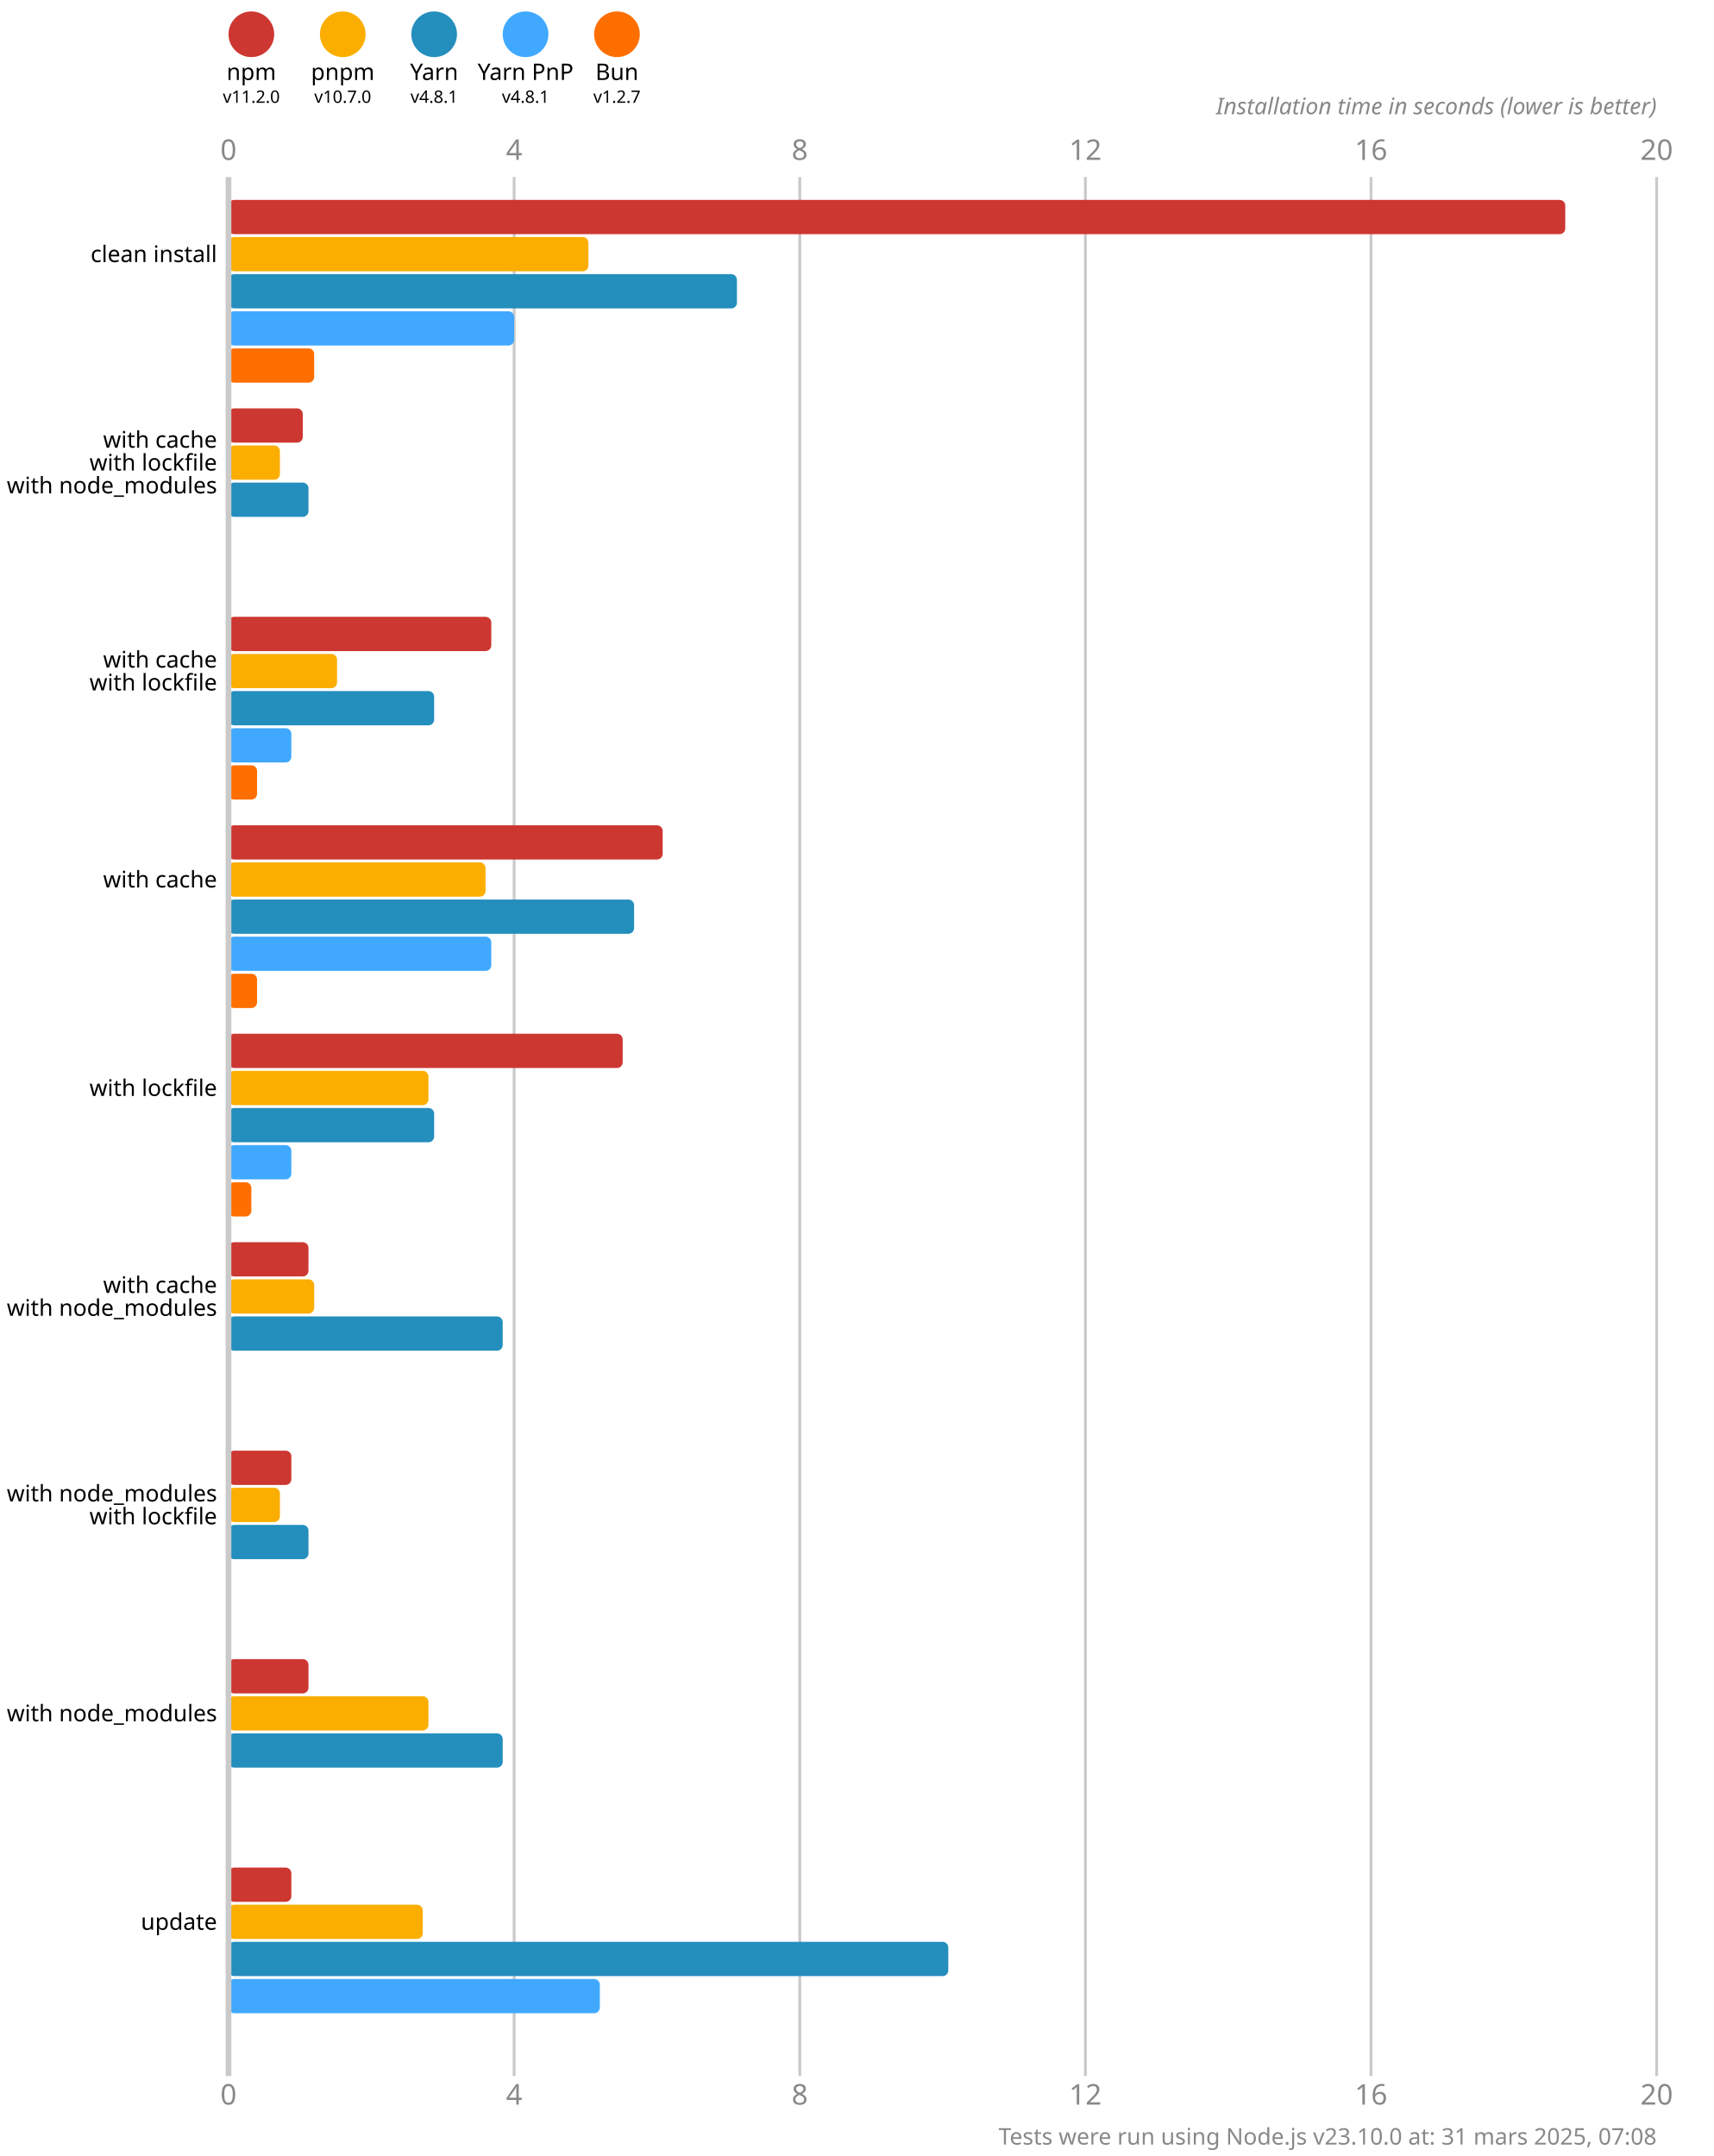
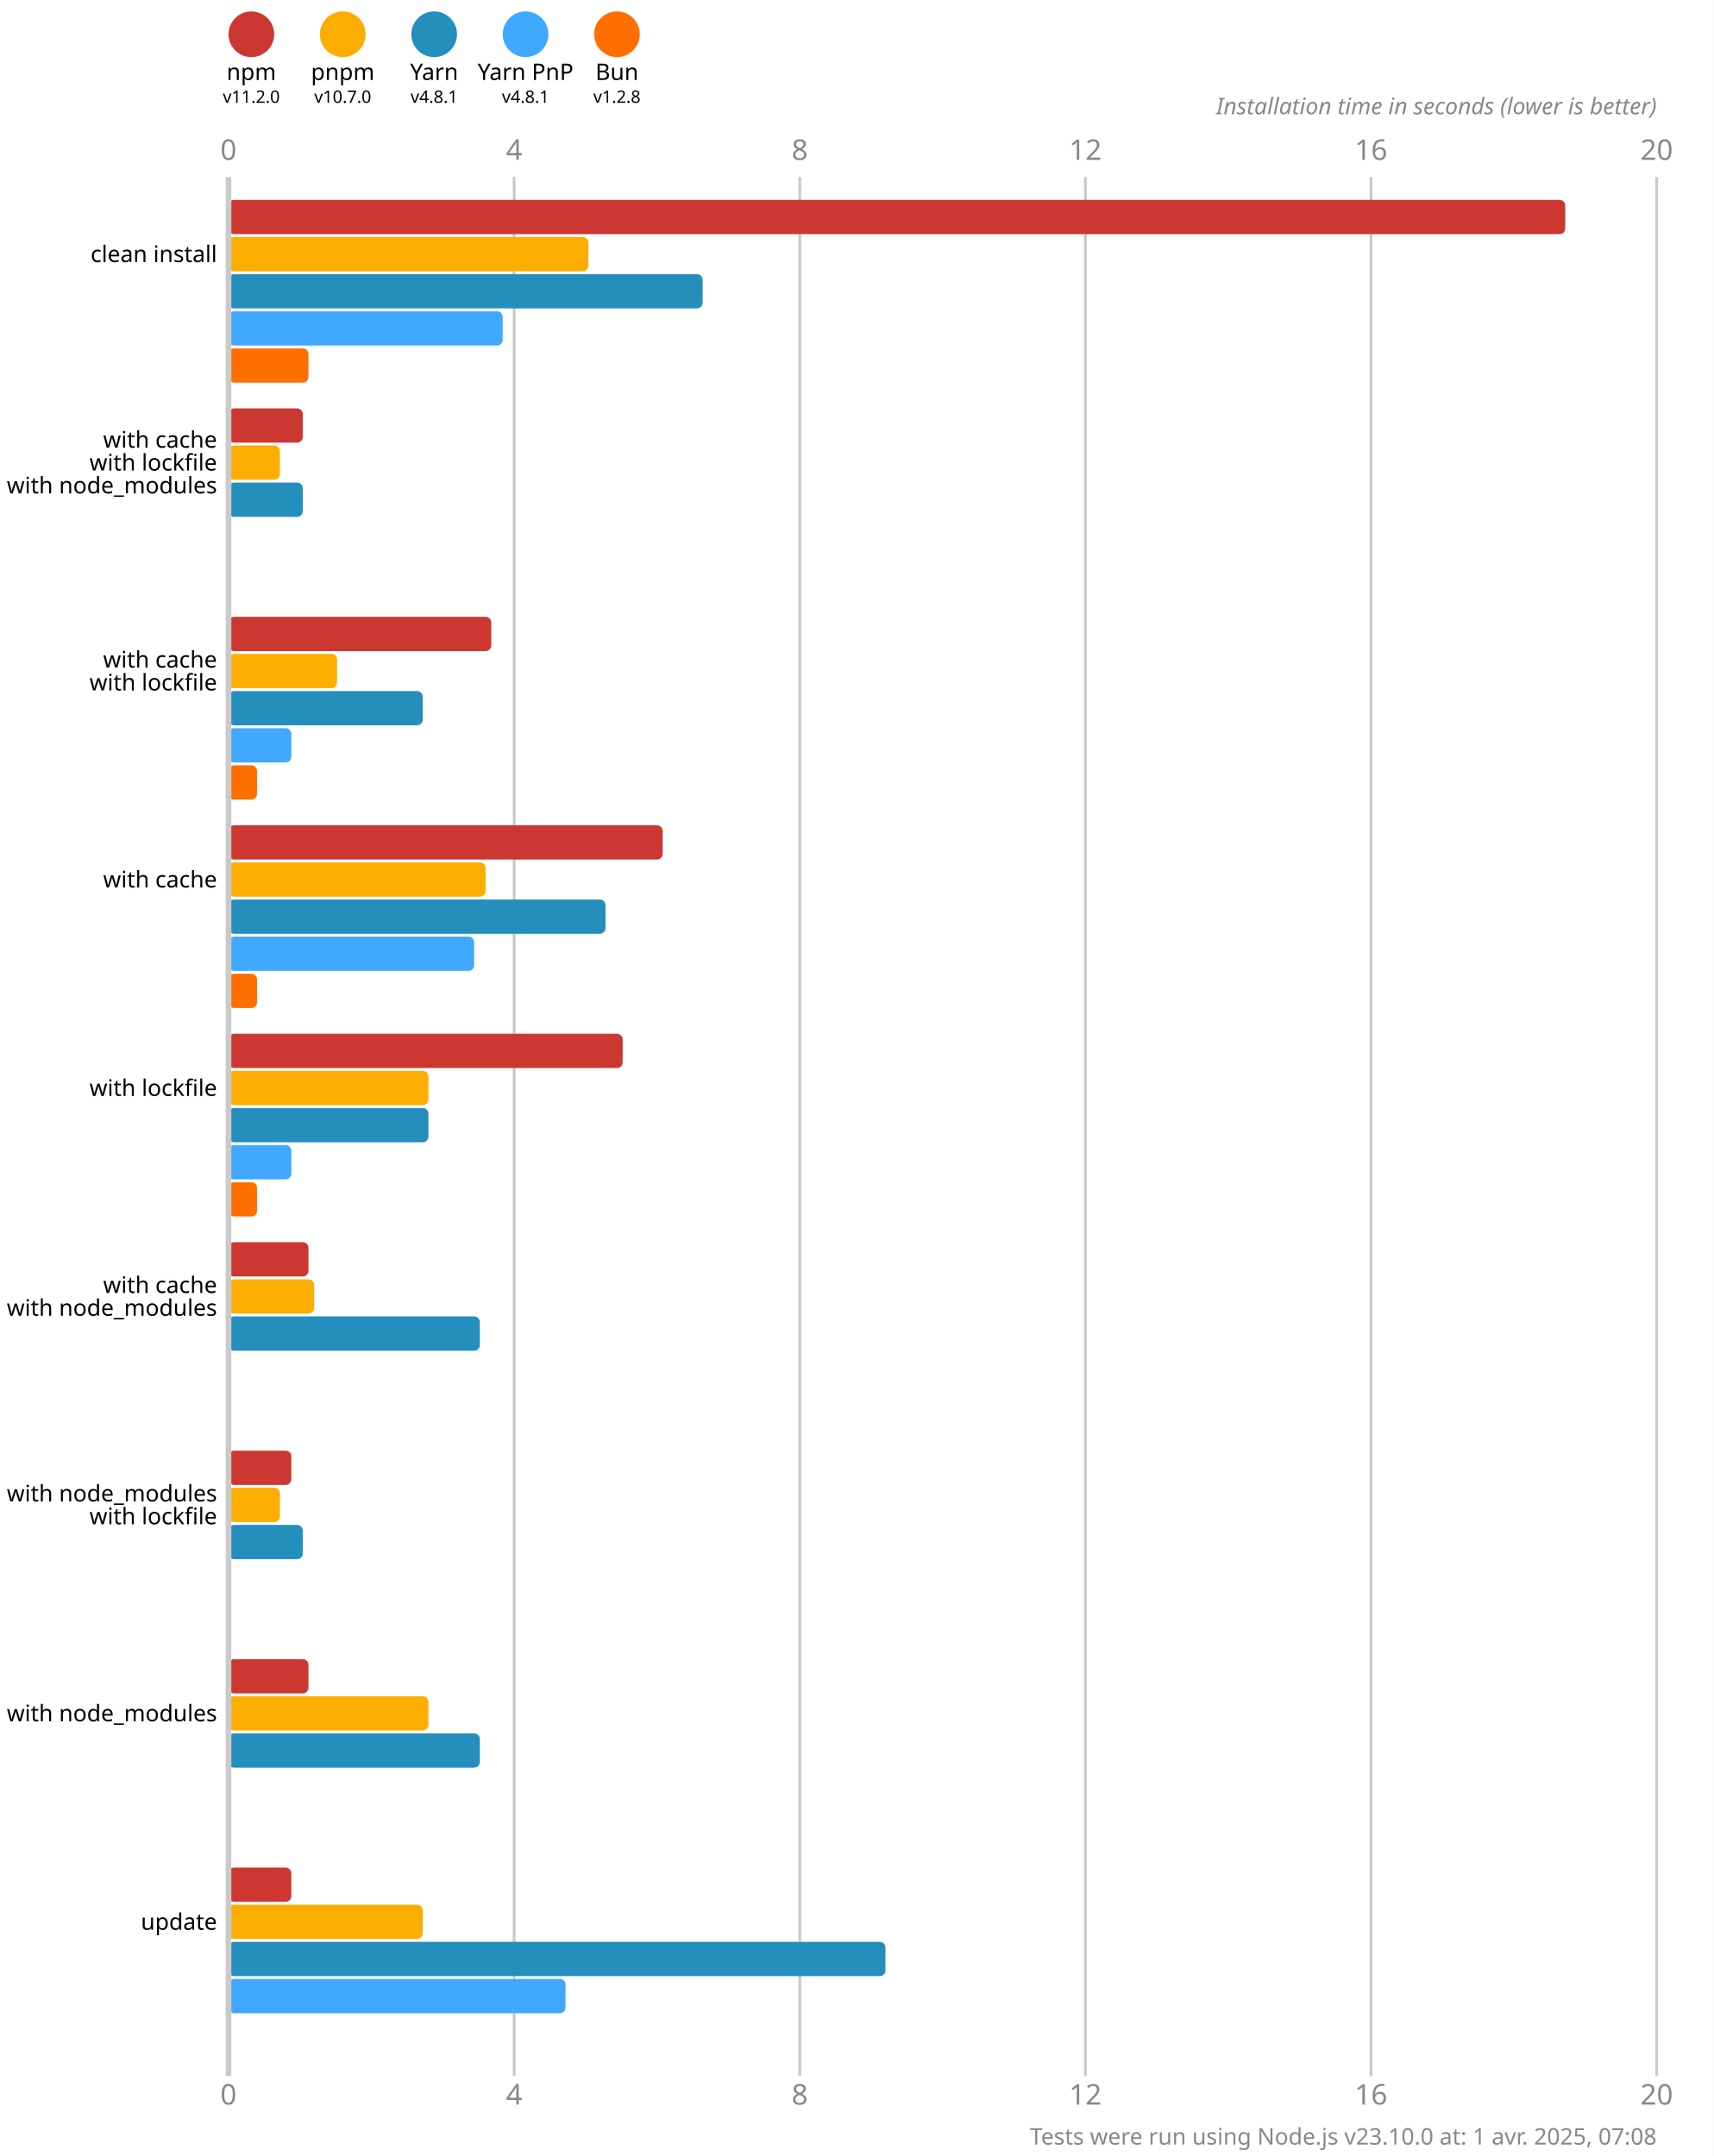
<svg xmlns="http://www.w3.org/2000/svg" version="1.1" viewBox="0 0 300 377.5">
  <style>
    .font { font-family: sans-serif; }
    .s3 { font-size: 3px; }
    .s4 { font-size: 4px; }
    .s5 { font-size: 5px; }
    .line { stroke: #cacaca; }
    .width { stroke-width: 0.5; }
    .text { fill: #888; }
  </style>
  <rect x="0" y="0" width="300" height="377.5" fill="#fff" />
  <circle cx="44" cy="6" r="4" fill="#cd3731" />
  <text x="44" y="14" class="font s4" text-anchor="middle">npm</text>
  <text x="44" y="18" class="font s3" text-anchor="middle">v11.2.0</text>
  <circle cx="60" cy="6" r="4" fill="#fbae00" />
  <text x="60" y="14" class="font s4" text-anchor="middle">pnpm</text>
  <text x="60" y="18" class="font s3" text-anchor="middle">v10.7.0</text>
  <circle cx="76" cy="6" r="4" fill="#248ebd" />
  <text x="76" y="14" class="font s4" text-anchor="middle">Yarn</text>
  <text x="76" y="18" class="font s3" text-anchor="middle">v4.8.1</text>
  <circle cx="92" cy="6" r="4" fill="#40a9ff" />
  <text x="92" y="14" class="font s4" text-anchor="middle">Yarn PnP</text>
  <text x="92" y="18" class="font s3" text-anchor="middle">v4.8.1</text>
  <circle cx="108" cy="6" r="4" fill="#ff6f00" />
  <text x="108" y="14" class="font s4" text-anchor="middle">Bun</text>
-   <text x="108" y="18" class="font s3" text-anchor="middle">v1.2.7</text>
+   <text x="108" y="18" class="font s3" text-anchor="middle">v1.2.8</text>
  <text x="40" y="28" class="font s5 text" text-anchor="middle">0</text>
  <text x="40" y="368.5" class="font s5 text" text-anchor="middle">0</text>
  <line x1="90" y1="31" x2="90" y2="363.5" class="line width" />
  <text x="90" y="28" class="font s5 text" text-anchor="middle">4</text>
  <text x="90" y="368.5" class="font s5 text" text-anchor="middle">4</text>
  <line x1="140" y1="31" x2="140" y2="363.5" class="line width" />
  <text x="140" y="28" class="font s5 text" text-anchor="middle">8</text>
  <text x="140" y="368.5" class="font s5 text" text-anchor="middle">8</text>
  <line x1="190" y1="31" x2="190" y2="363.5" class="line width" />
  <text x="190" y="28" class="font s5 text" text-anchor="middle">12</text>
  <text x="190" y="368.5" class="font s5 text" text-anchor="middle">12</text>
  <line x1="240" y1="31" x2="240" y2="363.5" class="line width" />
  <text x="240" y="28" class="font s5 text" text-anchor="middle">16</text>
  <text x="240" y="368.5" class="font s5 text" text-anchor="middle">16</text>
  <line x1="290" y1="31" x2="290" y2="363.5" class="line width" />
  <text x="290" y="28" class="font s5 text" text-anchor="middle">20</text>
  <text x="290" y="368.5" class="font s5 text" text-anchor="middle">20</text>
  <text x="290" y="20" class="font s4 text" font-style="italic" text-anchor="end">Installation time in seconds (lower is better)</text>
  <rect x="40" y="35" width="234" height="6" fill="#cd3731" rx="1" ry="1" />
  <rect x="40" y="41.5" width="63" height="6" fill="#fbae00" rx="1" ry="1" />
-   <rect x="40" y="48" width="89" height="6" fill="#248ebd" rx="1" ry="1" />
-   <rect x="40" y="54.5" width="50" height="6" fill="#40a9ff" rx="1" ry="1" />
-   <rect x="40" y="61" width="15" height="6" fill="#ff6f00" rx="1" ry="1" />
+   <rect x="40" y="48" width="83" height="6" fill="#248ebd" rx="1" ry="1" />
+   <rect x="40" y="54.5" width="48" height="6" fill="#40a9ff" rx="1" ry="1" />
+   <rect x="40" y="61" width="14" height="6" fill="#ff6f00" rx="1" ry="1" />
  <rect x="40" y="71.5" width="13" height="6" fill="#cd3731" rx="1" ry="1" />
  <rect x="40" y="78" width="9" height="6" fill="#fbae00" rx="1" ry="1" />
-   <rect x="40" y="84.5" width="14" height="6" fill="#248ebd" rx="1" ry="1" />
+   <rect x="40" y="84.5" width="13" height="6" fill="#248ebd" rx="1" ry="1" />
  <rect x="40" y="91" width="0" height="6" fill="#40a9ff" rx="1" ry="1" />
  <rect x="40" y="97.5" width="0" height="6" fill="#ff6f00" rx="1" ry="1" />
  <rect x="40" y="108" width="46" height="6" fill="#cd3731" rx="1" ry="1" />
  <rect x="40" y="114.5" width="19" height="6" fill="#fbae00" rx="1" ry="1" />
-   <rect x="40" y="121" width="36" height="6" fill="#248ebd" rx="1" ry="1" />
+   <rect x="40" y="121" width="34" height="6" fill="#248ebd" rx="1" ry="1" />
  <rect x="40" y="127.5" width="11" height="6" fill="#40a9ff" rx="1" ry="1" />
  <rect x="40" y="134" width="5" height="6" fill="#ff6f00" rx="1" ry="1" />
  <rect x="40" y="144.5" width="76" height="6" fill="#cd3731" rx="1" ry="1" />
  <rect x="40" y="151" width="45" height="6" fill="#fbae00" rx="1" ry="1" />
-   <rect x="40" y="157.5" width="71" height="6" fill="#248ebd" rx="1" ry="1" />
-   <rect x="40" y="164" width="46" height="6" fill="#40a9ff" rx="1" ry="1" />
+   <rect x="40" y="157.5" width="66" height="6" fill="#248ebd" rx="1" ry="1" />
+   <rect x="40" y="164" width="43" height="6" fill="#40a9ff" rx="1" ry="1" />
  <rect x="40" y="170.5" width="5" height="6" fill="#ff6f00" rx="1" ry="1" />
  <rect x="40" y="181" width="69" height="6" fill="#cd3731" rx="1" ry="1" />
  <rect x="40" y="187.5" width="35" height="6" fill="#fbae00" rx="1" ry="1" />
-   <rect x="40" y="194" width="36" height="6" fill="#248ebd" rx="1" ry="1" />
+   <rect x="40" y="194" width="35" height="6" fill="#248ebd" rx="1" ry="1" />
  <rect x="40" y="200.5" width="11" height="6" fill="#40a9ff" rx="1" ry="1" />
-   <rect x="40" y="207" width="4" height="6" fill="#ff6f00" rx="1" ry="1" />
+   <rect x="40" y="207" width="5" height="6" fill="#ff6f00" rx="1" ry="1" />
  <rect x="40" y="217.5" width="14" height="6" fill="#cd3731" rx="1" ry="1" />
  <rect x="40" y="224" width="15" height="6" fill="#fbae00" rx="1" ry="1" />
-   <rect x="40" y="230.5" width="48" height="6" fill="#248ebd" rx="1" ry="1" />
+   <rect x="40" y="230.5" width="44" height="6" fill="#248ebd" rx="1" ry="1" />
  <rect x="40" y="237" width="0" height="6" fill="#40a9ff" rx="1" ry="1" />
  <rect x="40" y="243.5" width="0" height="6" fill="#ff6f00" rx="1" ry="1" />
  <rect x="40" y="254" width="11" height="6" fill="#cd3731" rx="1" ry="1" />
  <rect x="40" y="260.5" width="9" height="6" fill="#fbae00" rx="1" ry="1" />
-   <rect x="40" y="267" width="14" height="6" fill="#248ebd" rx="1" ry="1" />
+   <rect x="40" y="267" width="13" height="6" fill="#248ebd" rx="1" ry="1" />
  <rect x="40" y="273.5" width="0" height="6" fill="#40a9ff" rx="1" ry="1" />
  <rect x="40" y="280" width="0" height="6" fill="#ff6f00" rx="1" ry="1" />
  <rect x="40" y="290.5" width="14" height="6" fill="#cd3731" rx="1" ry="1" />
  <rect x="40" y="297" width="35" height="6" fill="#fbae00" rx="1" ry="1" />
-   <rect x="40" y="303.5" width="48" height="6" fill="#248ebd" rx="1" ry="1" />
+   <rect x="40" y="303.5" width="44" height="6" fill="#248ebd" rx="1" ry="1" />
  <rect x="40" y="310" width="0" height="6" fill="#40a9ff" rx="1" ry="1" />
  <rect x="40" y="316.5" width="0" height="6" fill="#ff6f00" rx="1" ry="1" />
  <rect x="40" y="327" width="11" height="6" fill="#cd3731" rx="1" ry="1" />
  <rect x="40" y="333.5" width="34" height="6" fill="#fbae00" rx="1" ry="1" />
-   <rect x="40" y="340" width="126" height="6" fill="#248ebd" rx="1" ry="1" />
-   <rect x="40" y="346.5" width="65" height="6" fill="#40a9ff" rx="1" ry="1" />
+   <rect x="40" y="340" width="115" height="6" fill="#248ebd" rx="1" ry="1" />
+   <rect x="40" y="346.5" width="59" height="6" fill="#40a9ff" rx="1" ry="1" />
  <rect x="40" y="353" width="0" height="6" fill="#ff6f00" rx="1" ry="1" />
  <line x1="40" y1="31" x2="40" y2="363.5" class="line" />
  <text x="38" y="44.5" class="font s4" dominant-baseline="middle" text-anchor="end">clean install</text>
  <text x="38" y="77" class="font s4" dominant-baseline="middle" text-anchor="end">with cache</text>
  <text x="38" y="81" class="font s4" dominant-baseline="middle" text-anchor="end">with lockfile</text>
  <text x="38" y="85" class="font s4" dominant-baseline="middle" text-anchor="end">with node_modules</text>
  <text x="38" y="115.5" class="font s4" dominant-baseline="middle" text-anchor="end">with cache</text>
  <text x="38" y="119.5" class="font s4" dominant-baseline="middle" text-anchor="end">with lockfile</text>
  <text x="38" y="154" class="font s4" dominant-baseline="middle" text-anchor="end">with cache</text>
  <text x="38" y="190.5" class="font s4" dominant-baseline="middle" text-anchor="end">with lockfile</text>
  <text x="38" y="225" class="font s4" dominant-baseline="middle" text-anchor="end">with cache</text>
  <text x="38" y="229" class="font s4" dominant-baseline="middle" text-anchor="end">with node_modules</text>
  <text x="38" y="261.5" class="font s4" dominant-baseline="middle" text-anchor="end">with node_modules</text>
  <text x="38" y="265.5" class="font s4" dominant-baseline="middle" text-anchor="end">with lockfile</text>
  <text x="38" y="300" class="font s4" dominant-baseline="middle" text-anchor="end">with node_modules</text>
  <text x="38" y="336.5" class="font s4" dominant-baseline="middle" text-anchor="end">update</text>
-   <text x="290" y="375.5" class="font s4 text" text-anchor="end">Tests were run using Node.js v23.10.0 at: 31 mars 2025, 07:08</text>
+   <text x="290" y="375.5" class="font s4 text" text-anchor="end">Tests were run using Node.js v23.10.0 at: 1 avr. 2025, 07:08</text>
</svg>
